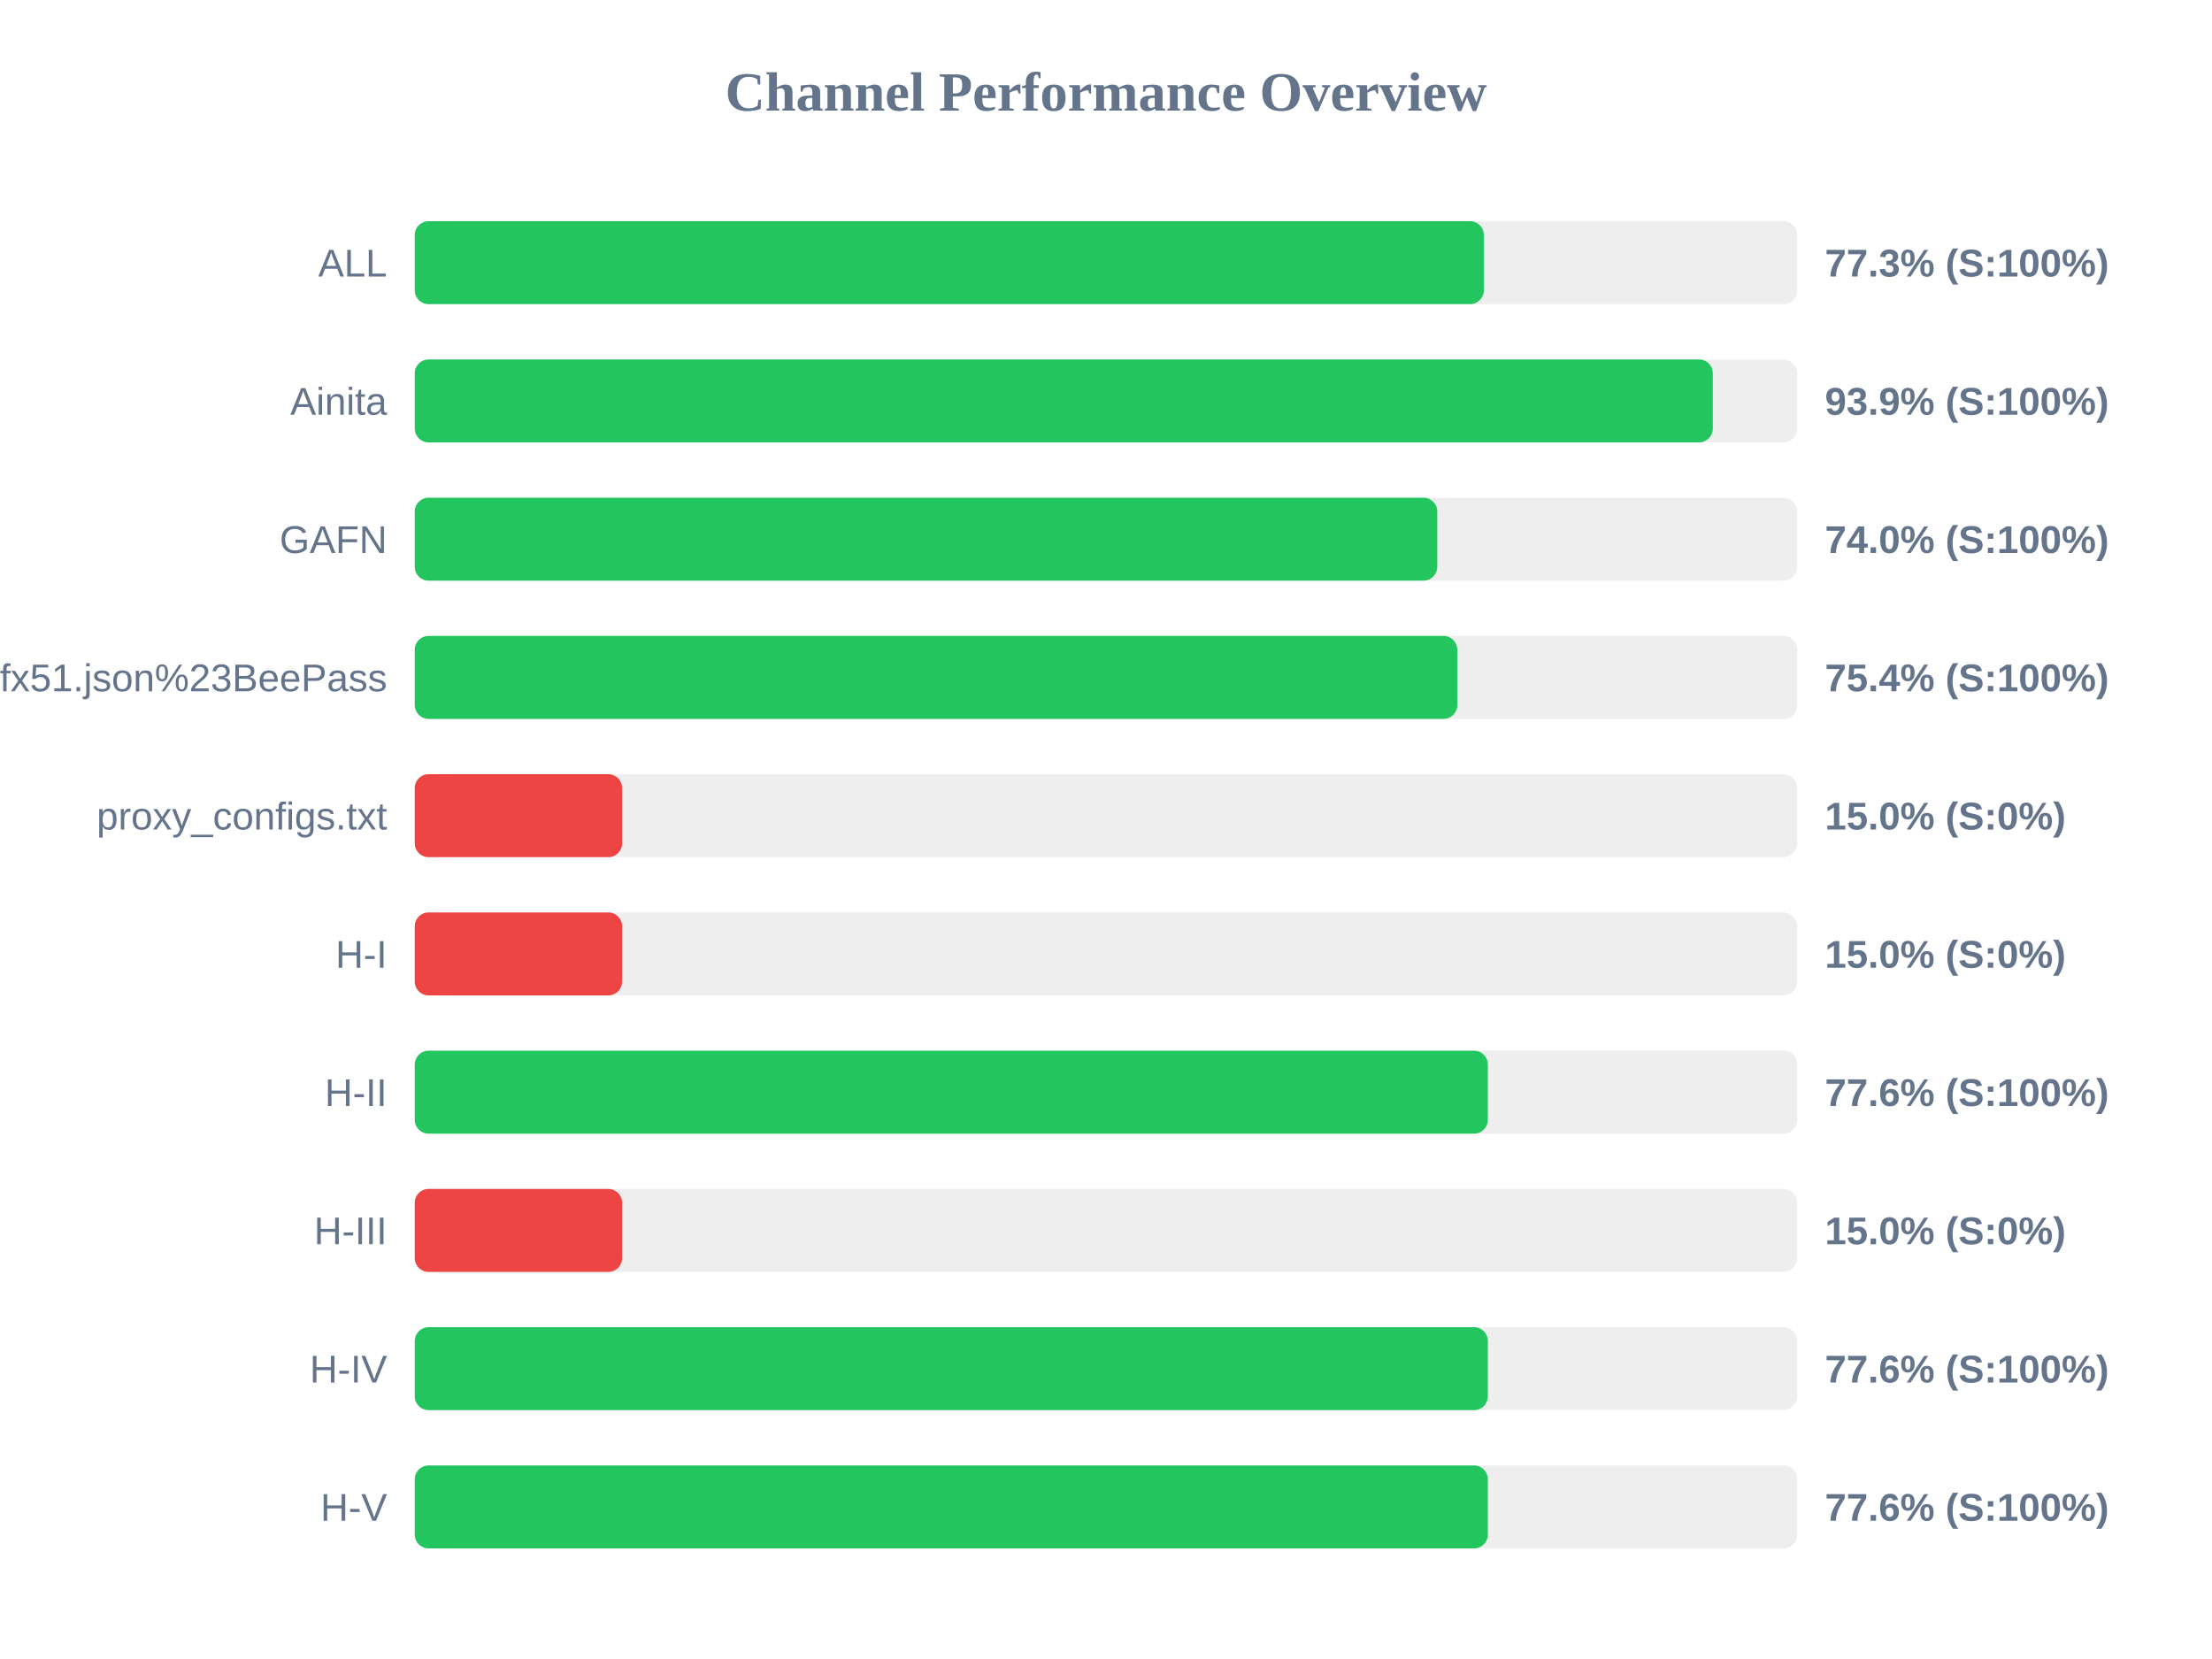
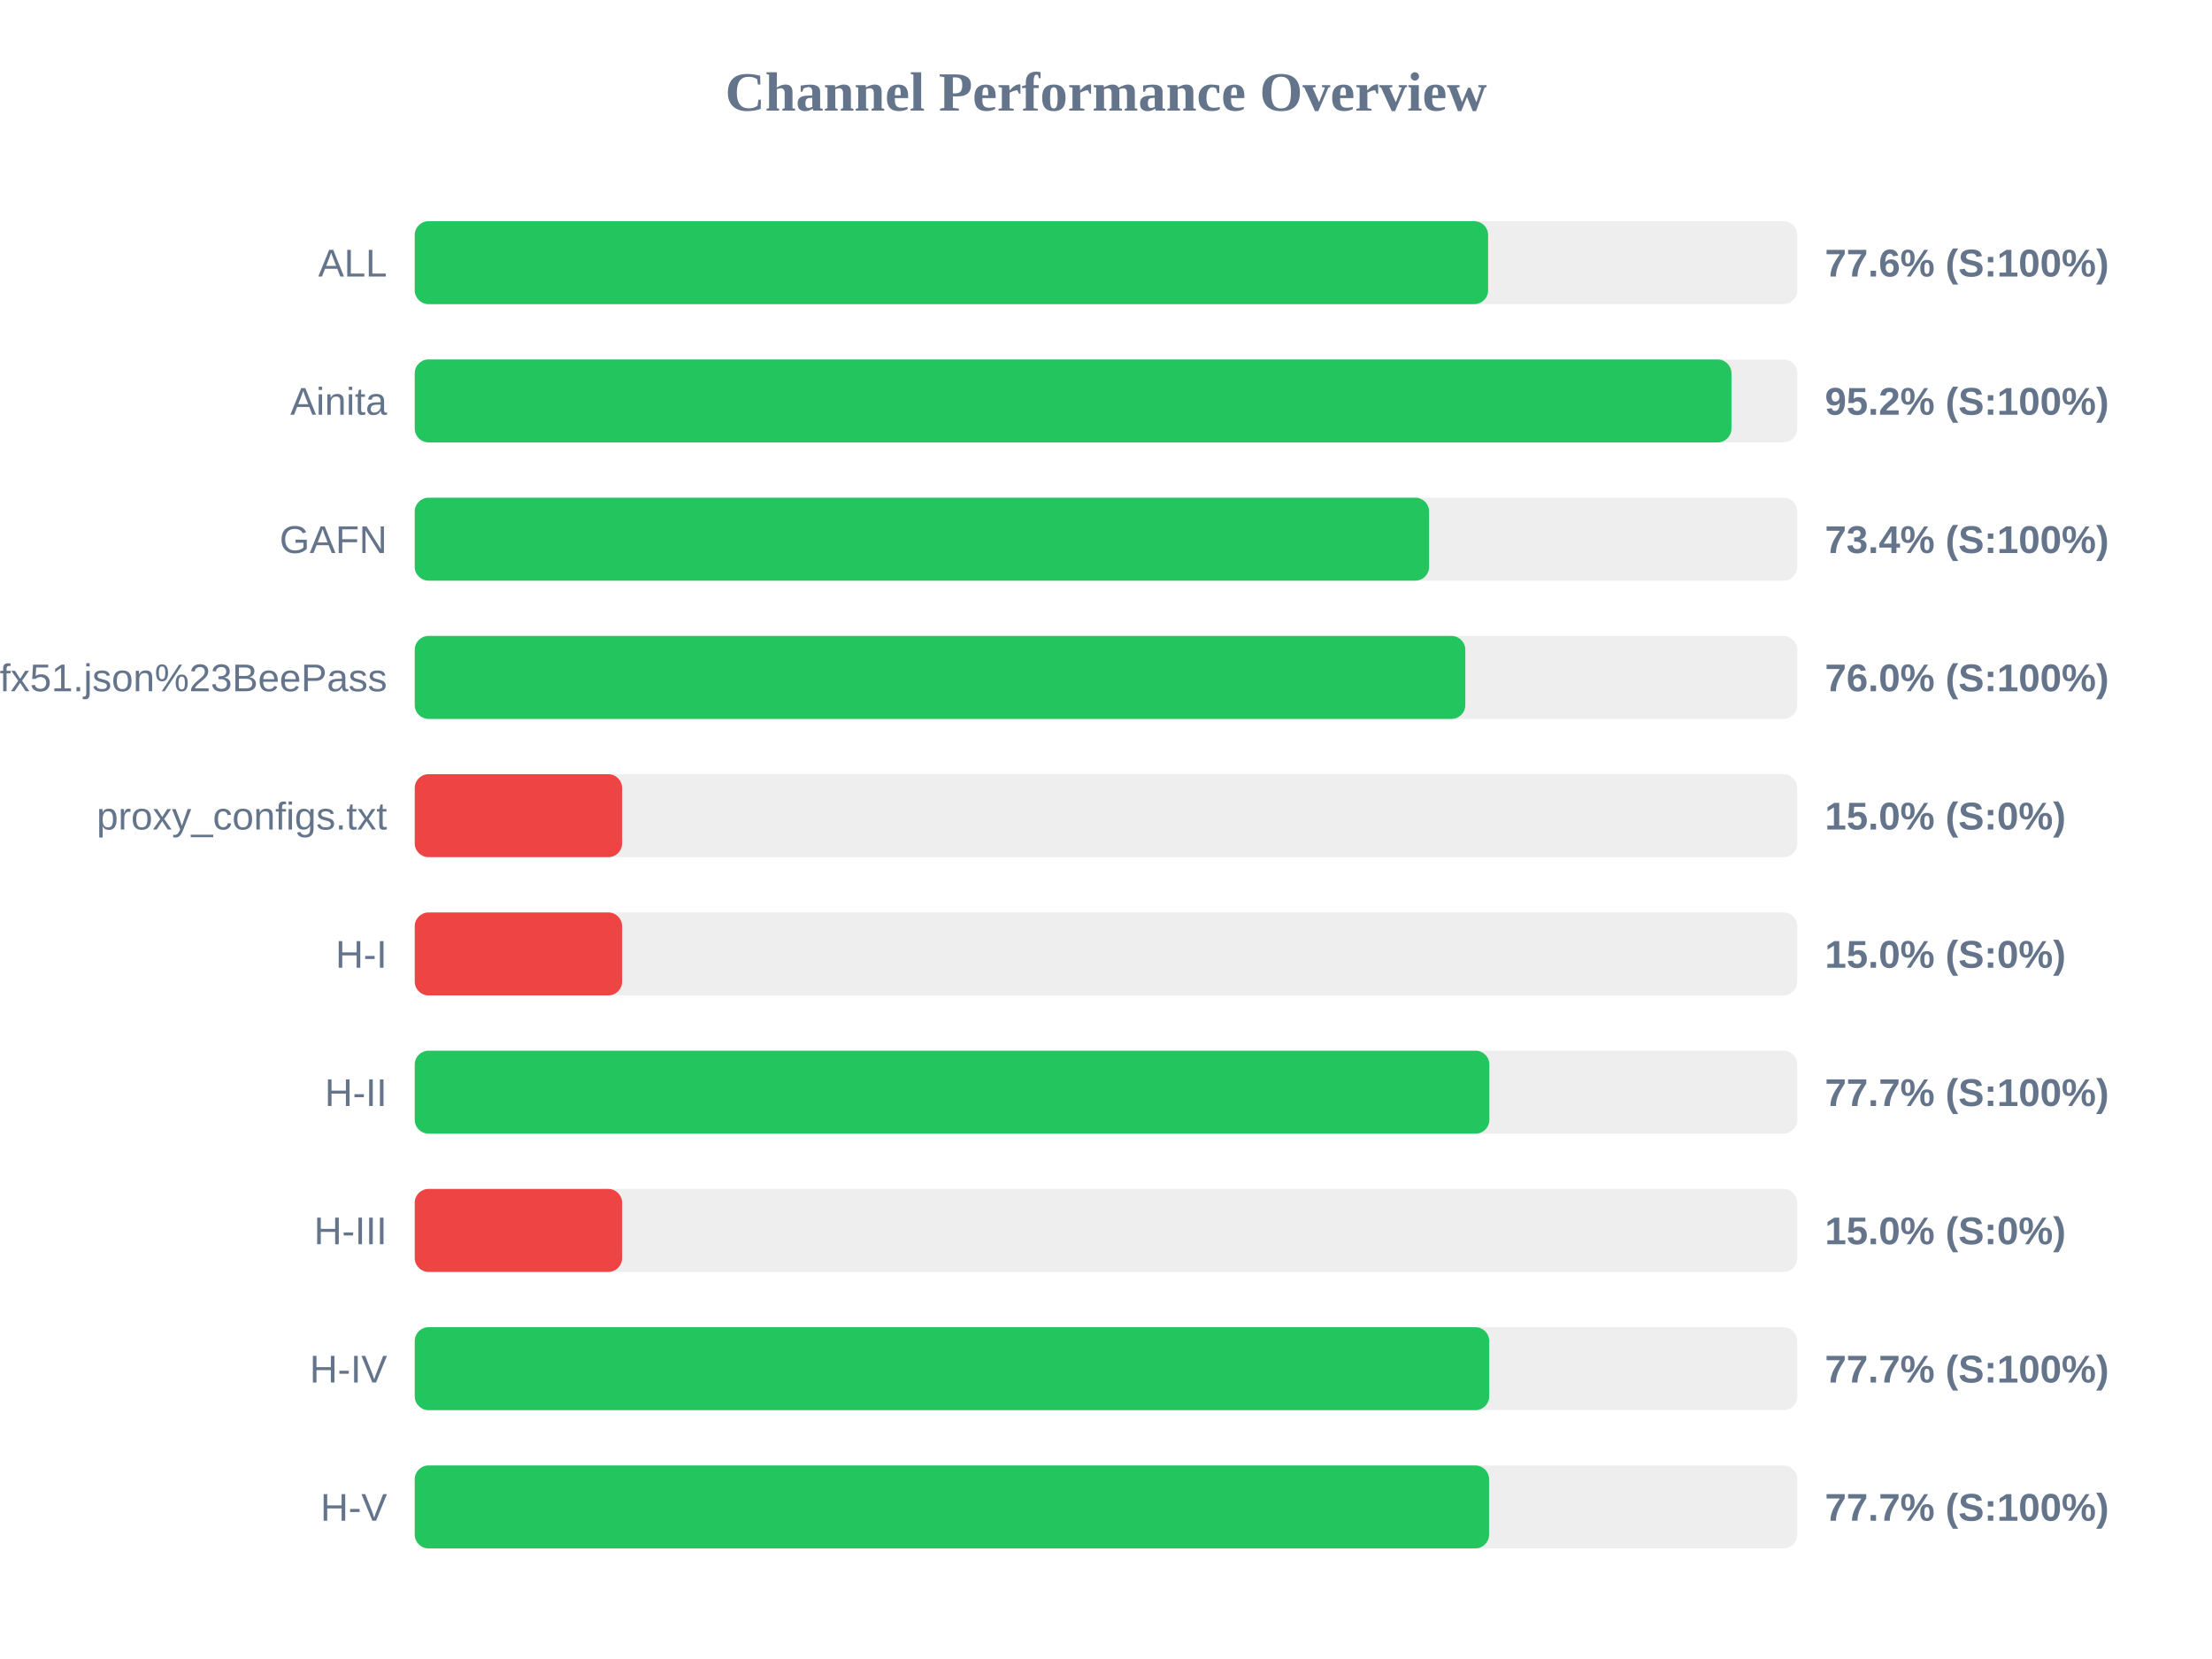
<svg xmlns="http://www.w3.org/2000/svg" width="800" height="600" version="1.1">
  <style>
        .row { font: 14px Arial; fill: #64748b; }
        .score { font: bold 14px Arial; fill: #64748b; }
    </style>
  <text x="400" y="40" text-anchor="middle" font-size="20px" font-weight="bold" fill="#64748b">Channel Performance Overview</text>
  <rect x="150" y="80" width="500" height="30" fill="#eee" rx="5" />
-   <rect x="150" y="80" width="386.65" height="30" fill="#22c55e" rx="5" />
+   <rect x="150" y="80" width="388.2" height="30" fill="#22c55e" rx="5" />
  <text x="140" y="100" text-anchor="end" class="row">ALL</text>
-   <text x="660" y="100" text-anchor="start" class="score">77.3% (S:100%)</text>
+   <text x="660" y="100" text-anchor="start" class="score">77.6% (S:100%)</text>
  <rect x="150" y="130" width="500" height="30" fill="#eee" rx="5" />
-   <rect x="150" y="130" width="469.45" height="30" fill="#22c55e" rx="5" />
+   <rect x="150" y="130" width="476.2" height="30" fill="#22c55e" rx="5" />
  <text x="140" y="150" text-anchor="end" class="row">Ainita</text>
-   <text x="660" y="150" text-anchor="start" class="score">93.9% (S:100%)</text>
+   <text x="660" y="150" text-anchor="start" class="score">95.2% (S:100%)</text>
  <rect x="150" y="180" width="500" height="30" fill="#eee" rx="5" />
-   <rect x="150" y="180" width="369.8" height="30" fill="#22c55e" rx="5" />
+   <rect x="150" y="180" width="366.85" height="30" fill="#22c55e" rx="5" />
  <text x="140" y="200" text-anchor="end" class="row">GAFN</text>
-   <text x="660" y="200" text-anchor="start" class="score">74.0% (S:100%)</text>
+   <text x="660" y="200" text-anchor="start" class="score">73.4% (S:100%)</text>
  <rect x="150" y="230" width="500" height="30" fill="#eee" rx="5" />
-   <rect x="150" y="230" width="377.05" height="30" fill="#22c55e" rx="5" />
+   <rect x="150" y="230" width="379.95" height="30" fill="#22c55e" rx="5" />
  <text x="140" y="250" text-anchor="end" class="row">sub?s=ssconf%3A%2F%2Fs3.amazonaws.com%2Fbeedynconprd%2Fzf38bv6oxi1nv3wfkpmxyfl8yj5fargza3foantoalu16vznl0ckxx7bgf1ufx51.json%23BeePass</text>
-   <text x="660" y="250" text-anchor="start" class="score">75.4% (S:100%)</text>
+   <text x="660" y="250" text-anchor="start" class="score">76.0% (S:100%)</text>
  <rect x="150" y="280" width="500" height="30" fill="#eee" rx="5" />
  <rect x="150" y="280" width="75.0" height="30" fill="#ef4444" rx="5" />
  <text x="140" y="300" text-anchor="end" class="row">proxy_configs.txt</text>
  <text x="660" y="300" text-anchor="start" class="score">15.0% (S:0%)</text>
  <rect x="150" y="330" width="500" height="30" fill="#eee" rx="5" />
  <rect x="150" y="330" width="75.0" height="30" fill="#ef4444" rx="5" />
  <text x="140" y="350" text-anchor="end" class="row">H-I</text>
  <text x="660" y="350" text-anchor="start" class="score">15.0% (S:0%)</text>
  <rect x="150" y="380" width="500" height="30" fill="#eee" rx="5" />
-   <rect x="150" y="380" width="388.1" height="30" fill="#22c55e" rx="5" />
+   <rect x="150" y="380" width="388.65" height="30" fill="#22c55e" rx="5" />
  <text x="140" y="400" text-anchor="end" class="row">H-II</text>
-   <text x="660" y="400" text-anchor="start" class="score">77.6% (S:100%)</text>
+   <text x="660" y="400" text-anchor="start" class="score">77.7% (S:100%)</text>
  <rect x="150" y="430" width="500" height="30" fill="#eee" rx="5" />
  <rect x="150" y="430" width="75.0" height="30" fill="#ef4444" rx="5" />
  <text x="140" y="450" text-anchor="end" class="row">H-III</text>
  <text x="660" y="450" text-anchor="start" class="score">15.0% (S:0%)</text>
  <rect x="150" y="480" width="500" height="30" fill="#eee" rx="5" />
-   <rect x="150" y="480" width="388.1" height="30" fill="#22c55e" rx="5" />
+   <rect x="150" y="480" width="388.6" height="30" fill="#22c55e" rx="5" />
  <text x="140" y="500" text-anchor="end" class="row">H-IV</text>
-   <text x="660" y="500" text-anchor="start" class="score">77.6% (S:100%)</text>
+   <text x="660" y="500" text-anchor="start" class="score">77.7% (S:100%)</text>
  <rect x="150" y="530" width="500" height="30" fill="#eee" rx="5" />
-   <rect x="150" y="530" width="388.1" height="30" fill="#22c55e" rx="5" />
+   <rect x="150" y="530" width="388.55" height="30" fill="#22c55e" rx="5" />
  <text x="140" y="550" text-anchor="end" class="row">H-V</text>
-   <text x="660" y="550" text-anchor="start" class="score">77.6% (S:100%)</text>
+   <text x="660" y="550" text-anchor="start" class="score">77.7% (S:100%)</text>
</svg>
